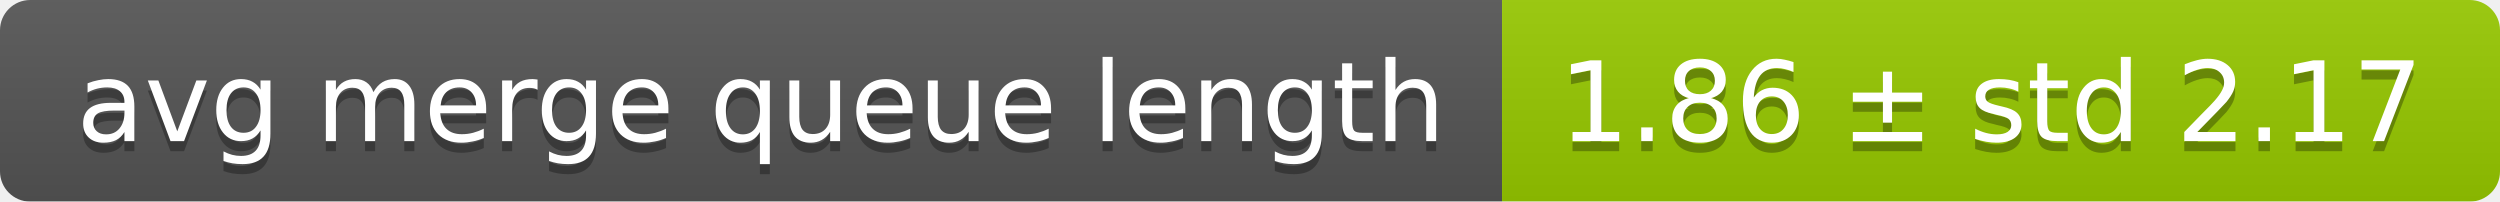
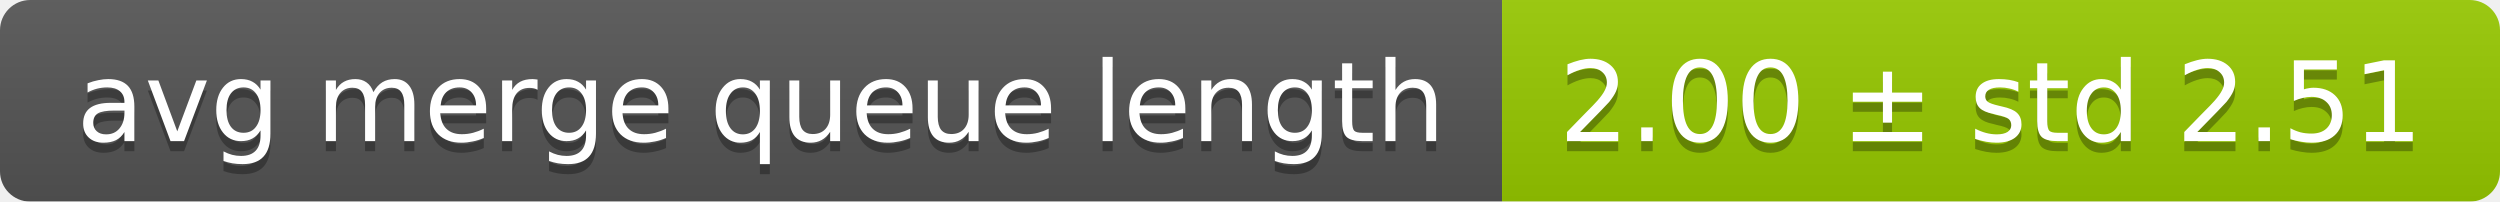
<svg xmlns="http://www.w3.org/2000/svg" width="248" height="20">
  <linearGradient id="smooth" x2="0" y2="100%">
    <stop offset="0" stop-color="#bbb" stop-opacity=".1" />
    <stop offset="1" stop-opacity=".1" />
  </linearGradient>
  <mask id="round">
    <rect width="248" height="20" rx="3" fill="#fff" />
  </mask>
  <g mask="url(#round)">
    <rect width="149" height="20" fill="#555" />
    <rect x="149" width="99" height="20" fill="#97ca00" />
    <rect width="248" height="20" fill="url(#smooth)" />
  </g>
  <g fill="#fff" text-anchor="middle" font-family="DejaVu Sans,Verdana,Geneva,sans-serif" font-size="11">
    <text x="75.5" y="15" fill="#010101" fill-opacity=".3">avg merge queue length</text>
    <text x="75.5" y="14">avg merge queue length</text>
-     <text x="197.5" y="15" fill="#010101" fill-opacity=".3">1.86 ± std 2.17</text>
-     <text x="197.5" y="14">1.86 ± std 2.17</text>
+     <text x="197.5" y="15" fill="#010101" fill-opacity=".3">2.00 ± std 2.51</text>
+     <text x="197.5" y="14">2.00 ± std 2.51</text>
  </g>
</svg>
